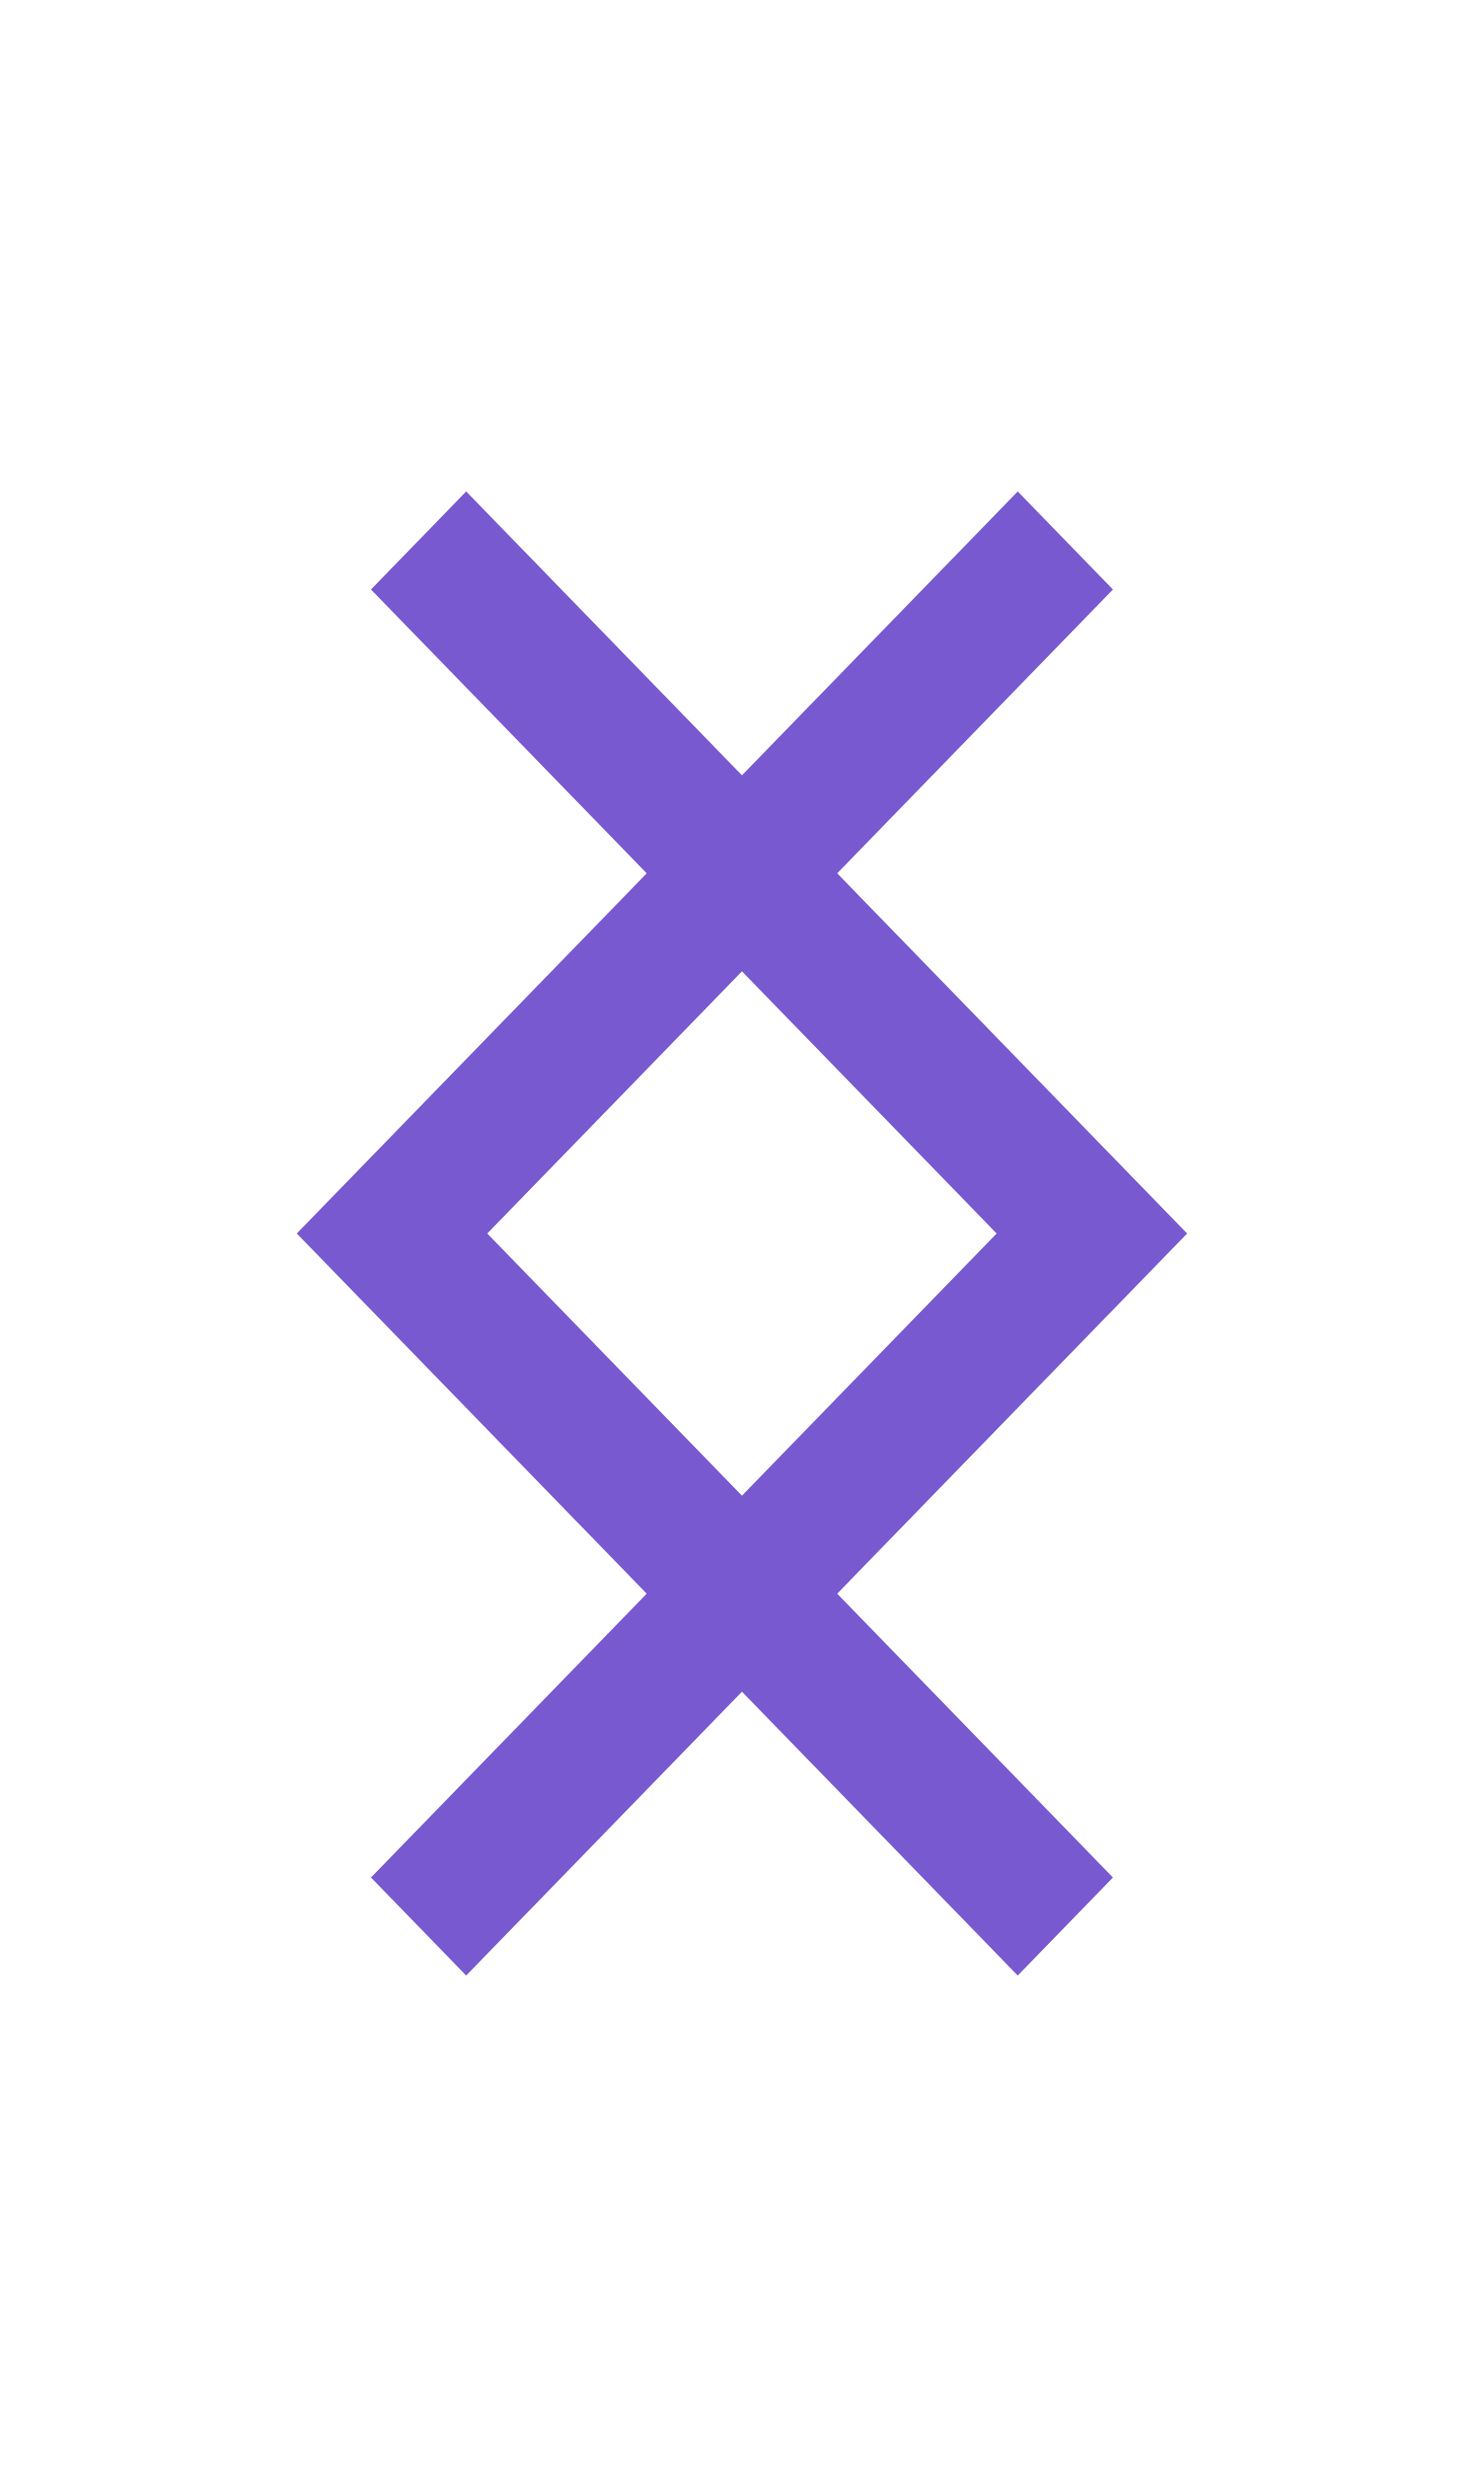
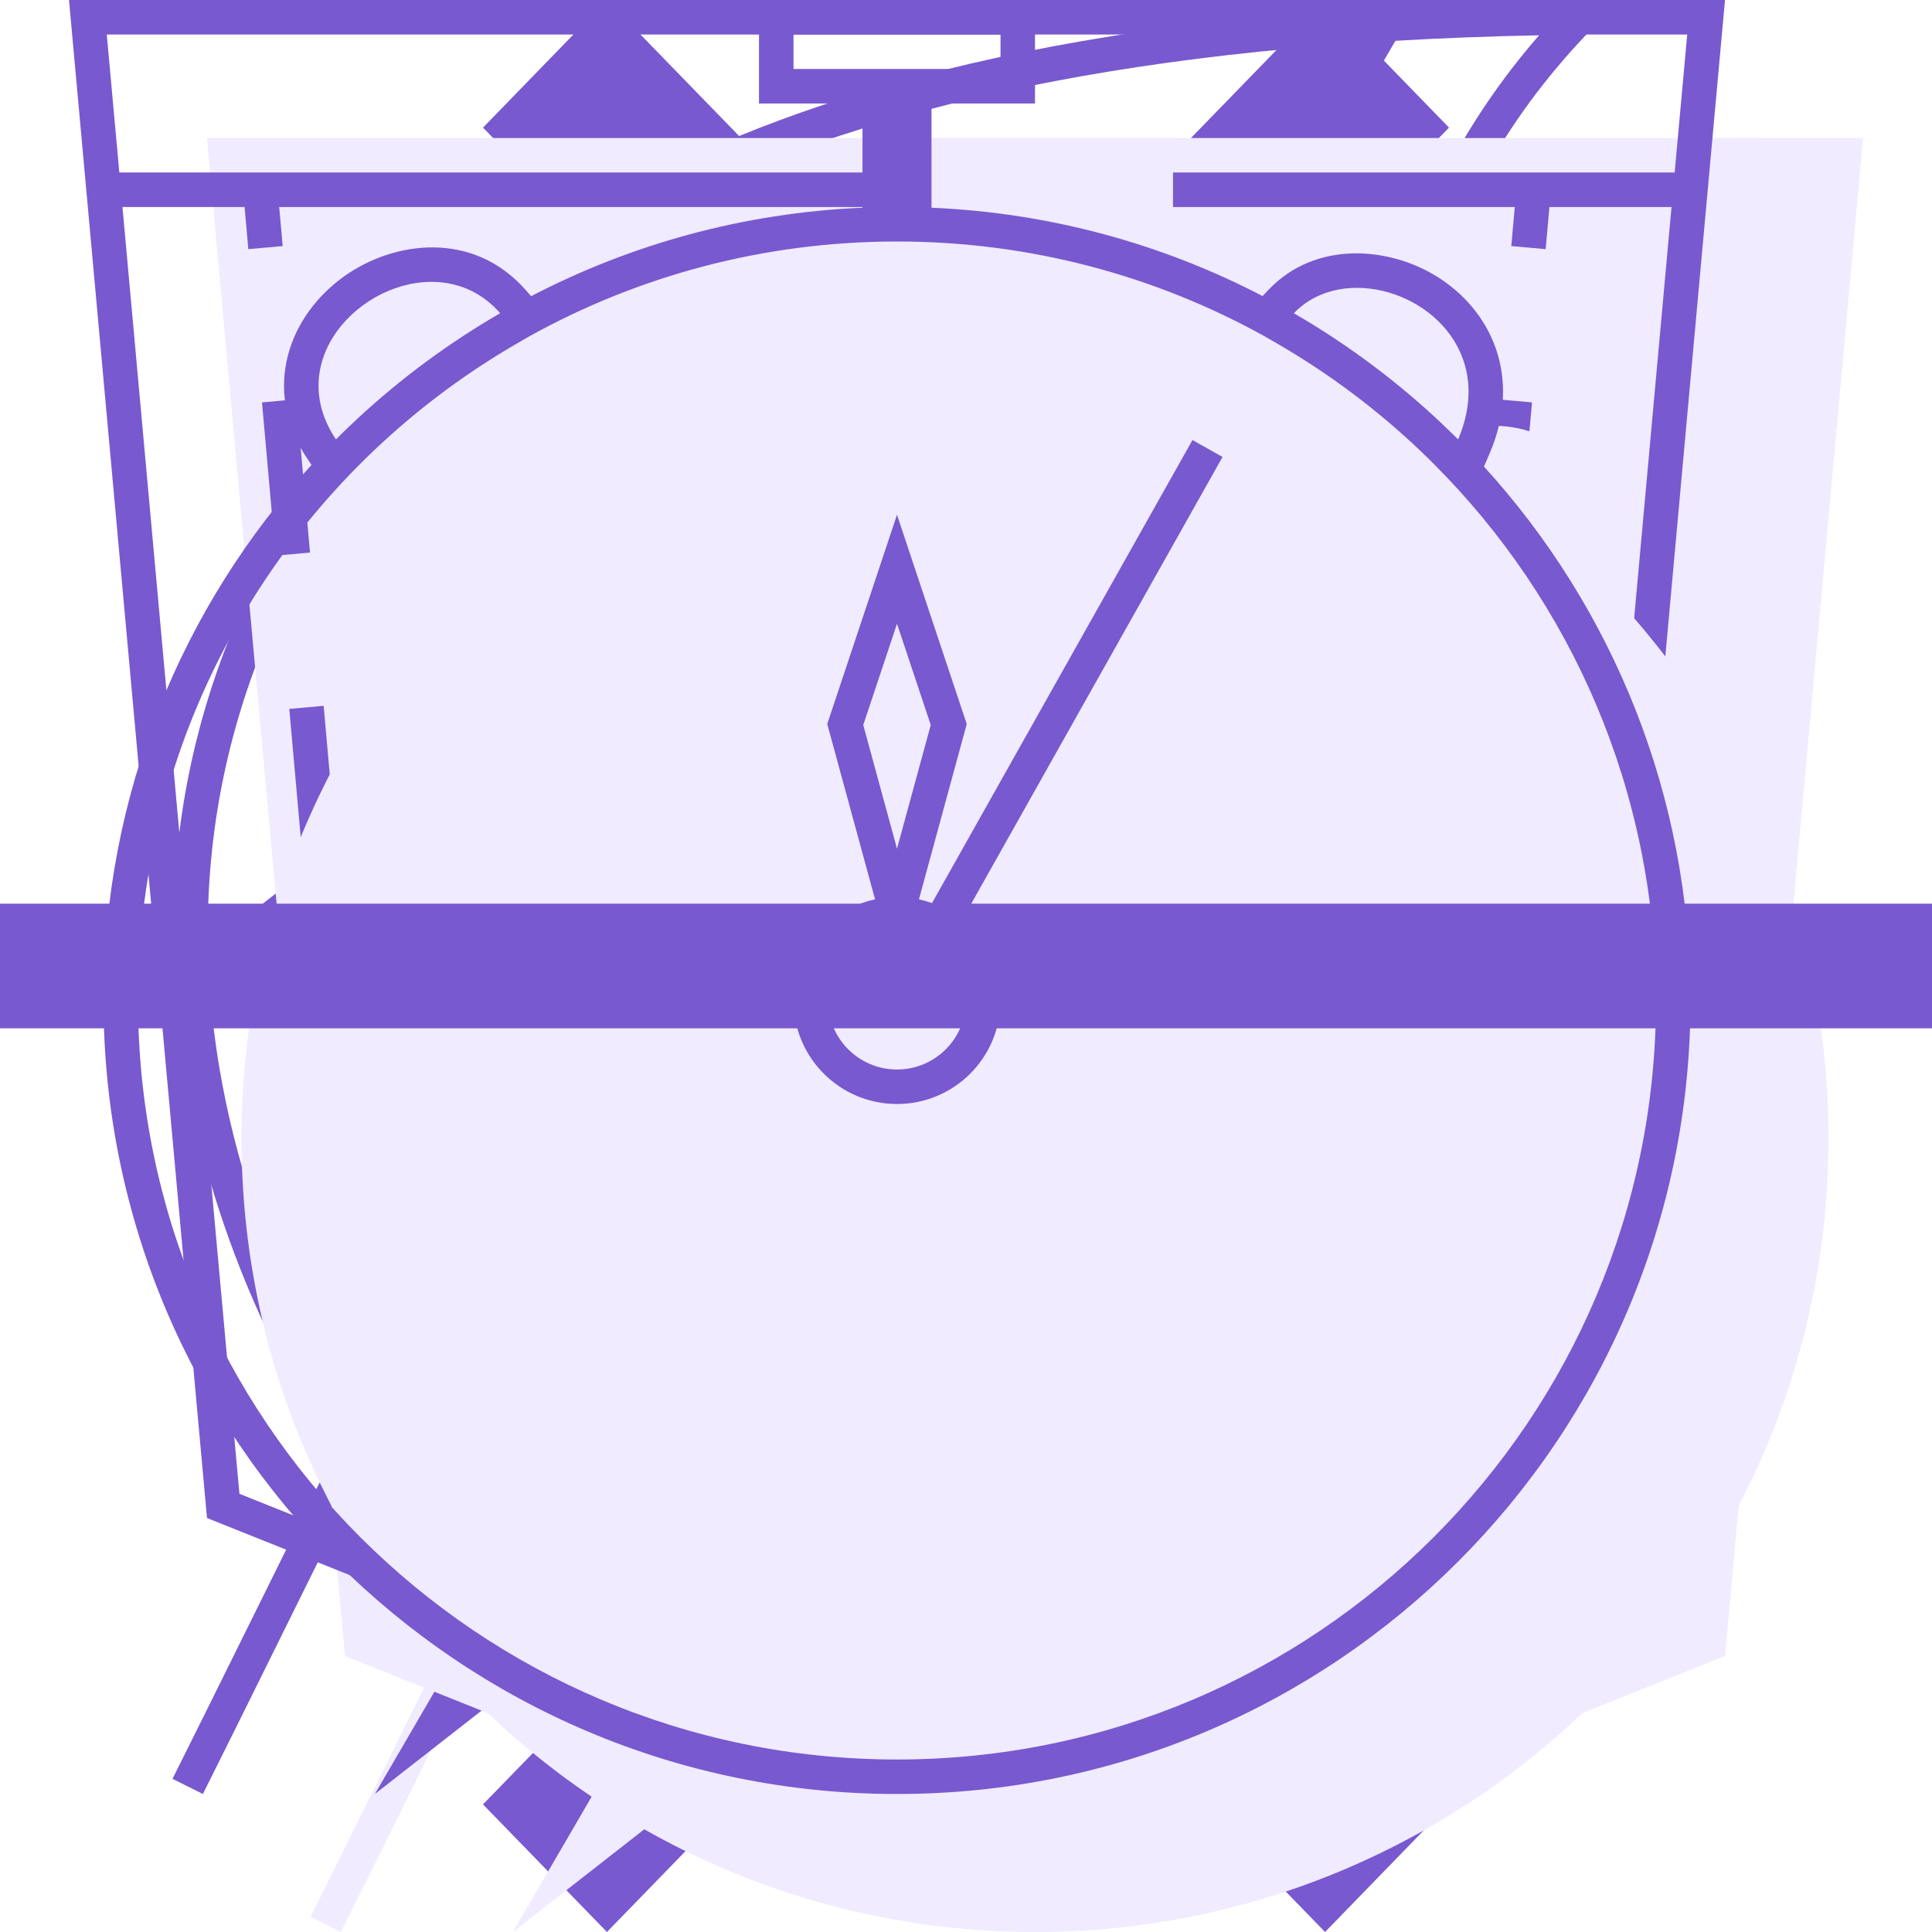
<svg xmlns="http://www.w3.org/2000/svg">
  <style>:root svg:not(:target){display:none}</style>
  <svg viewBox="0 0 20 20" fill="none" id="button-next">
    <path fill-rule="evenodd" clip-rule="evenodd" d="M6.283 0L5 1.321L13.433 10L5 18.679L6.283 20L16 10L6.283 0Z" fill="#7859CF" />
  </svg>
  <svg viewBox="0 0 20 20" fill="none" id="button-prev">
    <path fill-rule="evenodd" clip-rule="evenodd" d="M13.717 0L15 1.321L6.567 10L15 18.679L13.717 20L4 10L13.717 0Z" fill="#7859CF" />
  </svg>
+   <svg viewBox="0 0 46 56" fill="none" id="icon-eco">
+     <path fill-rule="evenodd" clip-rule="evenodd" d="M38.707 22.122C39.476 15.557 40.204 9.35 46 4C19.507 4 11.847 12.128 8 18C-0.542 31.037 7.085 43.67 8.711 46.086C7.761 47.97 6.845 49.823 5.969 51.596C5.288 52.973 4.63 54.302 4 55.56L4.881 56C5.516 54.732 6.179 53.392 6.865 52.004C7.713 50.288 8.597 48.499 9.512 46.682C12.107 47.549 23.965 50.865 31.5 42C37.157 35.345 37.952 28.562 38.707 22.122Z" fill="#F0EBFF" />
+     <path fill-rule="evenodd" clip-rule="evenodd" d="M5.232 41.055C9.19 33.258 13.686 25.095 18.267 20L19 20.656C14.431 25.738 9.93 33.953 5.968 41.779C6.346 41.902 6.888 42.065 7.561 42.233C8.957 42.58 10.899 42.94 13.09 43C17.474 43.12 22.753 42.041 26.738 37.352C32.198 30.928 32.963 24.406 33.721 17.946L33.736 17.817C34.417 12.006 35.12 6.183 39.611 1.023C27.821 1.252 20.13 3.185 14.944 5.698C9.443 8.363 6.692 11.716 4.836 14.548C0.283 21.498 0.518 28.31 1.903 33.426C2.596 35.99 3.578 38.12 4.386 39.608C4.706 40.197 4.998 40.684 5.232 41.055ZM4.711 42.086C3.085 39.67 -4.542 27.037 4 14C7.776 8.236 15.226 0.299 40.552 0.008C41.029 0.003 41.511 -2.58931e-06 42 1.81779e-09C41.641 0.331 41.301 0.666 40.98 1.004C36.114 6.12 35.429 11.964 34.707 18.122C33.952 24.562 33.157 31.345 27.5 38C19.965 46.865 8.106 43.549 5.512 42.682C4.597 44.499 3.713 46.288 2.865 48.004C2.179 49.392 1.516 50.732 0.881 52L0 51.56C0.63 50.302 1.288 48.973 1.969 47.596C2.845 45.823 3.761 43.97 4.711 42.086Z" fill="#7859CF" />
+   </svg>
+   <svg viewBox="0 0 52 56" fill="none" id="icon-energy">
+     <path fill-rule="evenodd" clip-rule="evenodd" d="M24.973 35.2L43.135 4L9 30.675L24.973 35.2ZM31.027 24.8L12.866 56L47 29.325L31.027 24.8Z" fill="#F0EBFF" />
+     <path fill-rule="evenodd" clip-rule="evenodd" d="M39.135 0L5 26.675L20.973 31.2L8.866 52L43 25.325L27.027 20.8L39.135 0ZM40.832 25.75L25.514 21.411L35.657 3.987L7.168 26.25L22.486 30.589L12.344 48.013L40.832 25.75Z" fill="#7859CF" />
+   </svg>
+   <svg viewBox="0 0 52 56" fill="none" id="icon-fit">
+     <path d="M4 4H52L48 48L28 56L8 48L4 4Z" fill="#F0EBFF" />
+     <path fill-rule="evenodd" clip-rule="evenodd" d="M1.004 0H0L0.091 1L4 44L24 52L44 44L47.909 1L48 0H46.996H1.004ZM1.095 1L1.459 5H5H5.502H6.004H6.9H10.7H14.5H18.3H22.1H25.9H29.7H33.5H37.3H41.1H41.996H42.498H43H46.541L46.905 1H1.095ZM41.907 6H41.1H37.3H33.5H29.7H25.9H22.1H18.3H14.5H10.7H6.9H6.093L6.194 7.132L5.696 7.177L5.198 7.221L5.089 6H1.55L4.94 43.299L24 50.923L43.06 43.299L46.45 6H42.911L42.802 7.221L42.304 7.177L41.806 7.132L41.907 6ZM6.092 11.619L5.594 11.664L5.99 16.106L6.488 16.061L6.986 16.017L6.59 11.575L6.092 11.619ZM6.883 20.504L6.385 20.548L6.781 24.99L7.279 24.946L7.777 24.902L7.381 20.459L6.883 20.504ZM7.675 29.388L7.177 29.433L7.573 33.875L8.071 33.831L8.569 33.786L8.173 29.344L7.675 29.388ZM8.467 38.273L7.969 38.317L8.167 40.538L10.146 41.346L10.335 40.883L10.524 40.42L9.109 39.843L8.965 38.229L8.467 38.273ZM14.293 42.499L14.104 42.962L18.062 44.577L18.251 44.114L18.44 43.651L14.482 42.036L14.293 42.499ZM22.21 45.729L22.021 46.192L24 47L25.979 46.192L25.79 45.729L25.601 45.266L24 45.92L22.399 45.266L22.21 45.729ZM29.749 44.114L29.938 44.577L33.896 42.962L33.707 42.499L33.518 42.036L29.56 43.651L29.749 44.114ZM37.665 40.883L37.854 41.346L39.833 40.538L40.031 38.317L39.533 38.273L39.035 38.229L38.891 39.843L37.476 40.42L37.665 40.883ZM39.929 33.831L40.427 33.875L40.823 29.433L40.325 29.388L39.827 29.344L39.431 33.786L39.929 33.831ZM40.721 24.946L41.219 24.99L41.615 20.548L41.117 20.504L40.618 20.459L40.223 24.902L40.721 24.946ZM41.512 16.061L42.01 16.106L42.406 11.664L41.908 11.619L41.41 11.575L41.014 16.017L41.512 16.061Z" fill="#7859CF" />
+   </svg>
+   <svg viewBox="0 0 52 56" fill="none" id="icon-speed">
+     <path fill-rule="evenodd" clip-rule="evenodd" d="M24 4H32V7H29V10.021C32.815 10.185 36.39 11.277 39.503 13.079C41.354 11.148 45.755 13.246 44.264 16.736C44.231 16.704 44.198 16.672 44.166 16.639C48.385 20.809 51 26.599 51 33C51 45.703 40.703 56 28 56C15.297 56 5 45.703 5 33C5 26.33 7.839 20.323 12.376 16.122C12.159 16.322 11.946 16.527 11.736 16.736C9.707 13.707 14.32 10.582 16.497 13.078C19.61 11.277 23.185 10.185 27 10.021V7H24V4Z" fill="#F0EBFF" />
+     <path fill-rule="evenodd" clip-rule="evenodd" d="M27 1H21V2L23 2L25 2H27V1ZM25 3H27H28V2V1V0H27H21H20V1V2V3H21H23V6.021C19.546 6.169 16.29 7.078 13.394 8.586L13.254 8.425C11.716 6.657 9.395 6.983 7.955 8.024C7.215 8.559 6.603 9.338 6.352 10.277C6.094 11.244 6.243 12.303 6.906 13.293L7.029 13.476C3.284 17.568 1 23.017 1 29C1 41.703 11.297 52 24 52C36.703 52 47 41.703 47 29C47 23.04 44.733 17.61 41.014 13.524L41.183 13.13C41.645 12.047 41.675 11.002 41.352 10.087C41.034 9.186 40.402 8.488 39.666 8.026C38.259 7.143 36.133 6.972 34.777 8.391L34.596 8.581C31.703 7.076 28.45 6.169 25 6.021V3ZM24 7C20.141 7 16.513 7.994 13.36 9.739L13 9.947C11.586 10.764 10.267 11.735 9.069 12.842C4.722 16.861 2 22.613 2 29C2 41.15 11.85 51 24 51C36.15 51 46 41.15 46 29C46 22.925 43.538 17.425 39.556 13.444C39.432 13.319 39.306 13.196 39.179 13.075C37.915 11.871 36.513 10.821 35 9.947L34.636 9.737C31.483 7.993 27.858 7 24 7ZM12.498 9.078C11.011 9.939 9.629 10.96 8.377 12.12C8.16 12.321 7.946 12.527 7.737 12.736C7.518 12.41 7.377 12.083 7.301 11.762C6.754 9.449 9.613 7.448 11.647 8.423C11.954 8.571 12.242 8.786 12.498 9.078ZM35.503 9.079C37.067 9.984 38.515 11.068 39.819 12.303C39.969 12.446 40.117 12.59 40.264 12.736C40.43 12.347 40.523 11.975 40.554 11.623C40.763 9.287 38.244 7.881 36.451 8.482C36.098 8.6 35.773 8.797 35.503 9.079ZM24 31C25.105 31 26 30.105 26 29C26 28.205 25.536 27.518 24.864 27.196L23.95 27.001C22.869 27.027 22 27.912 22 29C22 30.105 22.895 31 24 31ZM23.364 26.068L22.018 21.132L21.978 20.985L22.026 20.842L23.526 16.342L24 14.919L24.474 16.342L25.974 20.842L26.022 20.985L25.982 21.132L24.636 26.068C24.766 26.096 24.892 26.132 25.015 26.176L32.564 12.755L33.436 13.245L25.886 26.667C26.566 27.217 27 28.058 27 29C27 30.657 25.657 32 24 32C22.343 32 21 30.657 21 29C21 27.561 22.012 26.359 23.364 26.068ZM23.022 21.015L24 24.6L24.978 21.015L24 18.081L23.022 21.015Z" fill="#7859CF" />
+   </svg>
+   <svg viewBox="0 0 62 4" fill="none" id="slider-dot">
+     <rect width="62" height="4" fill="#7859CF" />
+   </svg>
</svg>
